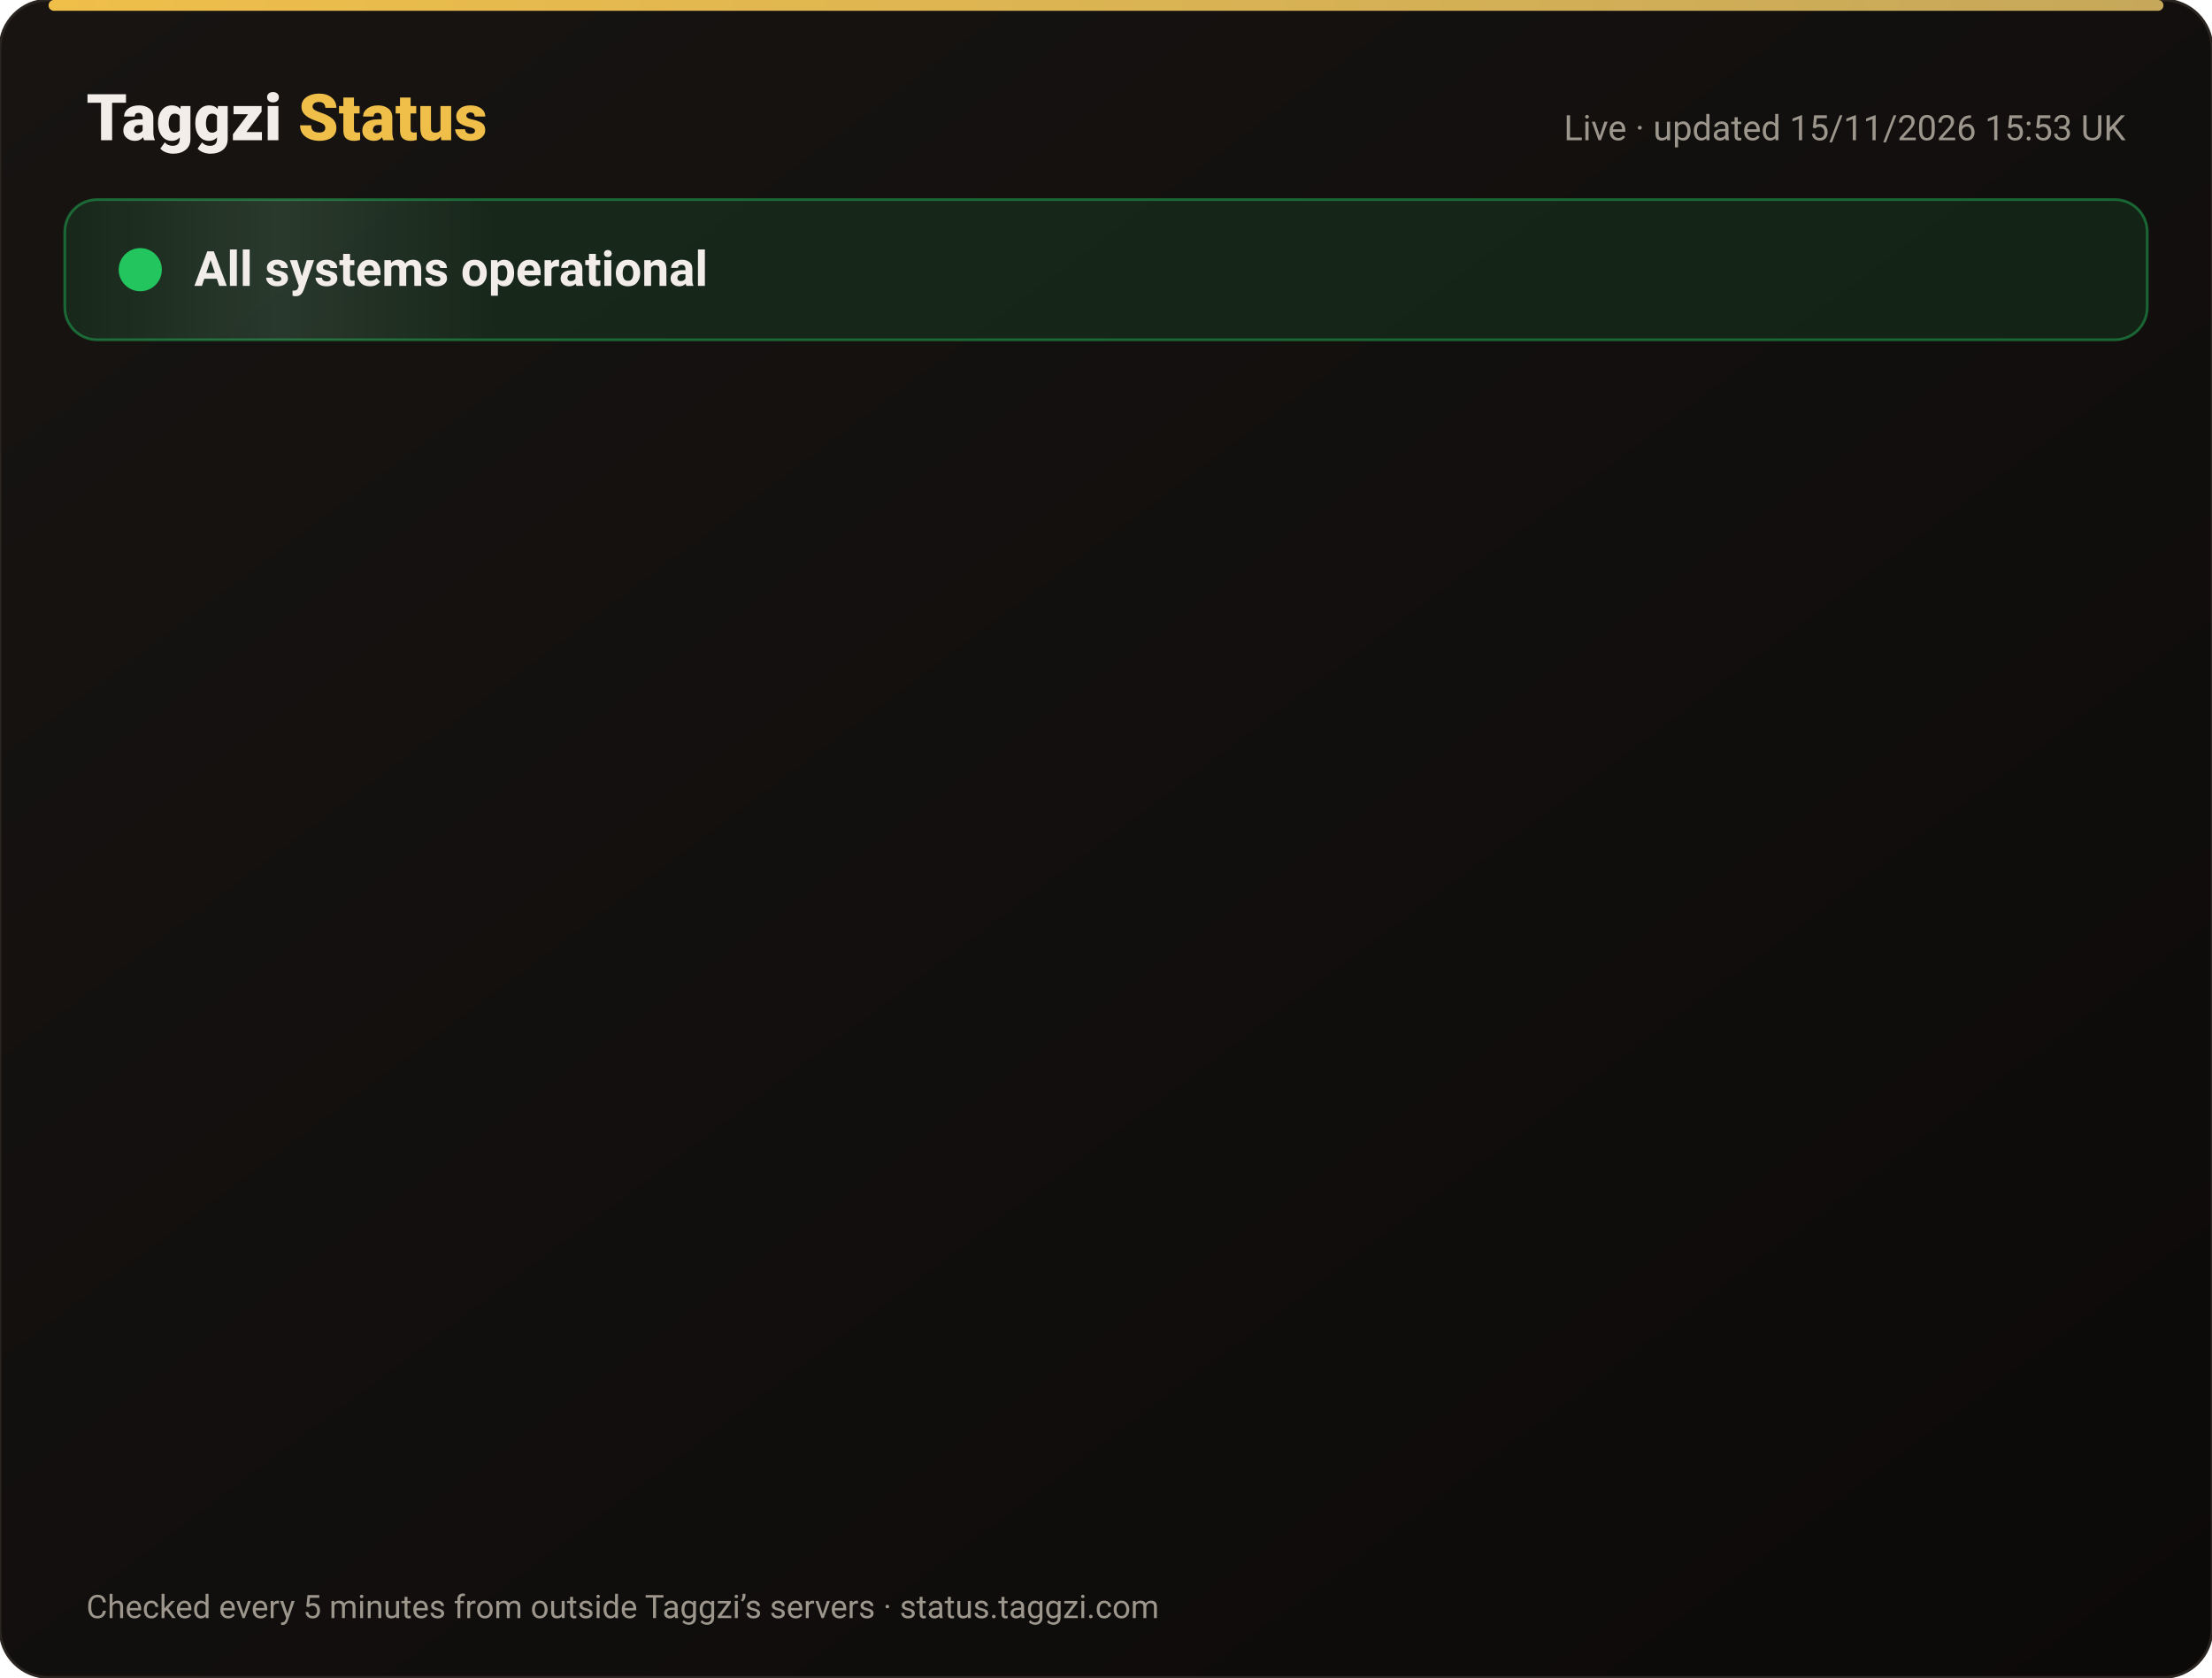
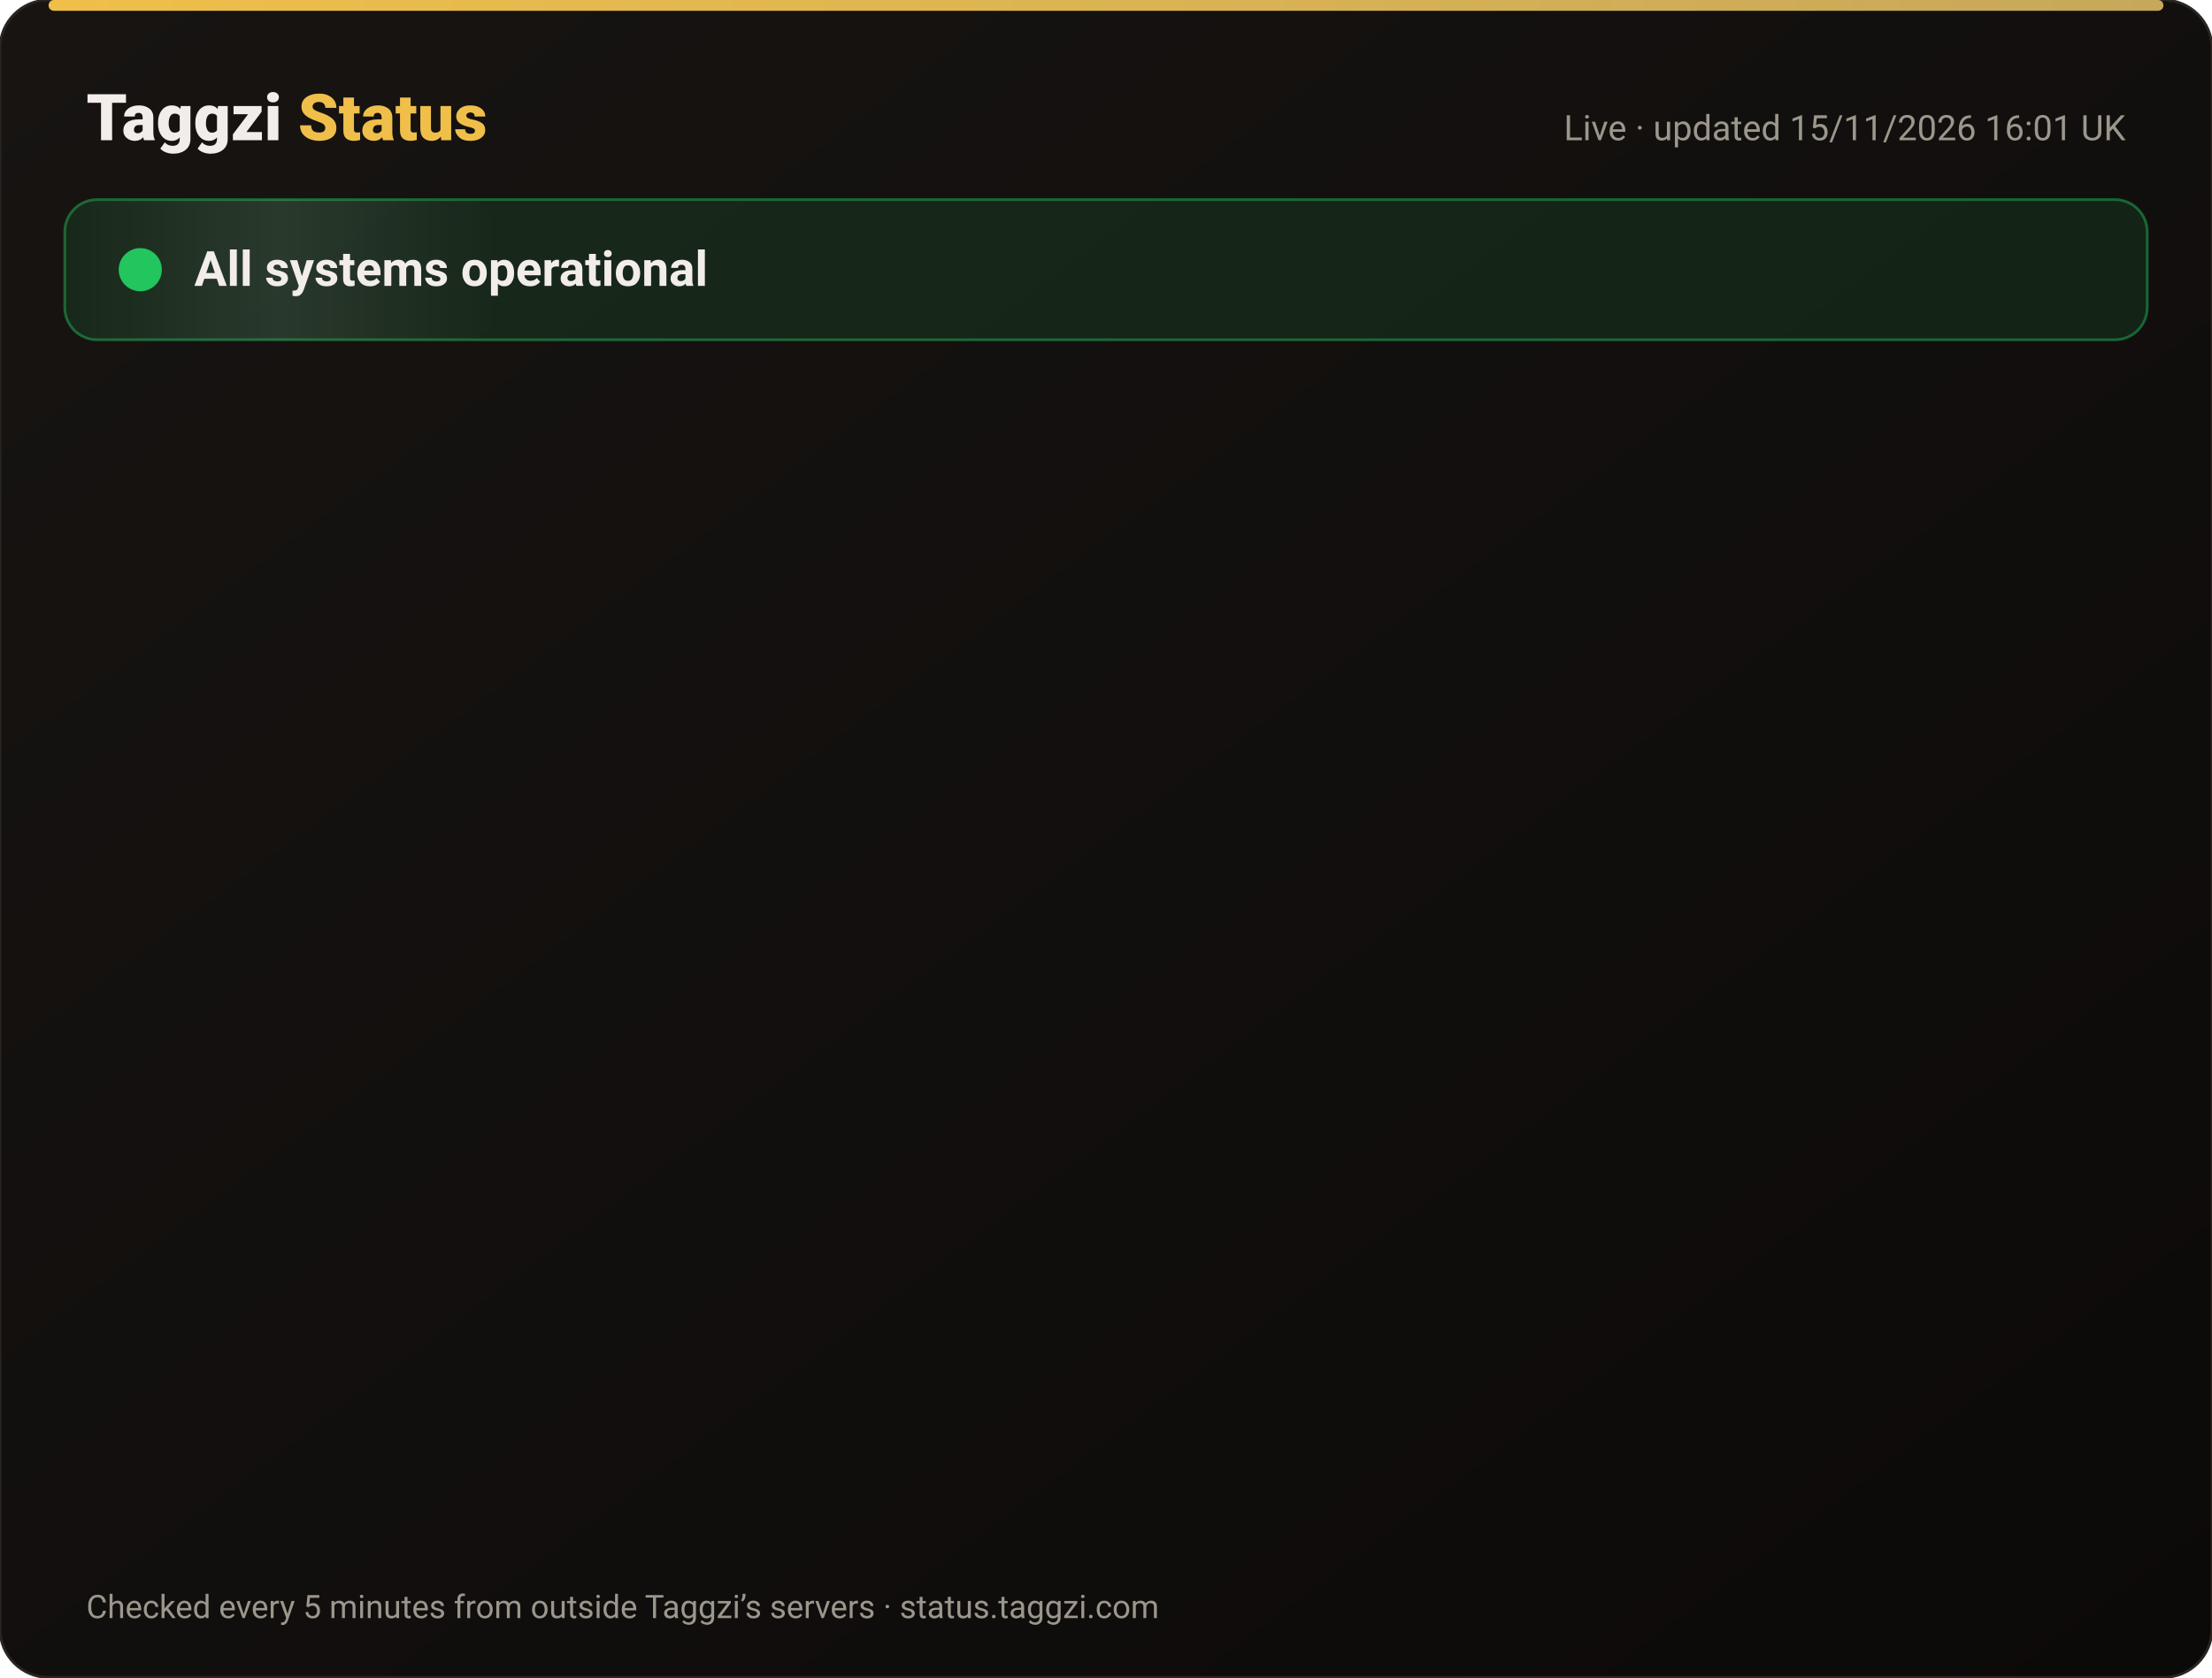
<svg xmlns="http://www.w3.org/2000/svg" width="820" height="622" viewBox="0 0 820 622" font-family="-apple-system,Segoe UI,Roboto,Helvetica,Arial,sans-serif">
  <defs>
    <linearGradient id="bg" x1="0" y1="0" x2="1" y2="1">
      <stop offset="0" stop-color="#171412" />
      <stop offset="1" stop-color="#0C0A09" />
    </linearGradient>
    <linearGradient id="gold" x1="0" x2="1">
      <stop offset="0" stop-color="#F0BF4A" />
      <stop offset="1" stop-color="#c6a85b" />
    </linearGradient>
    <linearGradient id="shine" x1="0" x2="1">
      <stop offset="0" stop-color="#fff" stop-opacity="0" />
      <stop offset=".5" stop-color="#fff" stop-opacity=".08" />
      <stop offset="1" stop-color="#fff" stop-opacity="0" />
    </linearGradient>
  </defs>
  <rect width="820" height="622" rx="18" fill="url(#bg)" stroke="#2a2521" />
  <rect x="18" y="0" width="784" height="4" rx="2" fill="url(#gold)" />
  <text x="32" y="52" font-size="24" font-weight="800" fill="#F2EDE8">Taggzi <tspan fill="#F0BF4A">Status</tspan>
  </text>
-   <text x="788" y="52" font-size="13" fill="#9C968C" text-anchor="end">Live · updated 15/11/2026 15:53 UK</text>
+   <text x="788" y="52" font-size="13" fill="#9C968C" text-anchor="end">Live · updated 15/11/2026 16:01 UK</text>
  <rect x="24" y="74" width="772" height="52" rx="12" fill="#22c55e" fill-opacity=".12" stroke="#22c55e" stroke-opacity=".45" />
  <rect x="24" y="74" width="160" height="52" rx="12" fill="url(#shine)">
    <animate attributeName="x" from="-160" to="820" dur="4s" repeatCount="indefinite" />
  </rect>
  <circle cx="52" cy="100" r="7" fill="#22c55e" />
  <circle cx="52" cy="100" r="7" fill="none" stroke="#22c55e" stroke-width="2">
    <animate attributeName="r" values="7;15;7" dur="2s" repeatCount="indefinite" />
    <animate attributeName="opacity" values=".9;0;.9" dur="2s" repeatCount="indefinite" />
  </circle>
  <text x="72" y="106" font-size="18" font-weight="700" fill="#F2EDE8">All systems operational</text>
  <g opacity="0">
    <animate attributeName="opacity" from="0" to="1" begin="0.00s" dur=".6s" fill="freeze" />
    <line x1="32" y1="188" x2="788" y2="188" stroke="#2a2521" />
    <circle cx="44" cy="166" r="6" fill="#22c55e">
      <animate attributeName="opacity" values="1;.45;1" dur="2.4s" begin="0.00s" repeatCount="indefinite" />
    </circle>
    <text x="62" y="171" font-size="15" font-weight="650" fill="#F2EDE8">Website</text>
    <text x="630" y="171" font-size="13" fill="#9C968C" text-anchor="end">99.97% uptime</text>
    <rect x="648" y="154" width="140" height="24" rx="12" fill="#22c55e" fill-opacity=".14" stroke="#22c55e" stroke-opacity=".5" />
    <text x="718" y="171" font-size="12" font-weight="700" fill="#22c55e" text-anchor="middle">Operational</text>
  </g>
  <g opacity="0">
    <animate attributeName="opacity" from="0" to="1" begin="0.15s" dur=".6s" fill="freeze" />
    <line x1="32" y1="234" x2="788" y2="234" stroke="#2a2521" />
    <circle cx="44" cy="212" r="6" fill="#22c55e">
      <animate attributeName="opacity" values="1;.45;1" dur="2.4s" begin="0.15s" repeatCount="indefinite" />
    </circle>
    <text x="62" y="217" font-size="15" font-weight="650" fill="#F2EDE8">Tag scans</text>
    <text x="630" y="217" font-size="13" fill="#9C968C" text-anchor="end">99.97% uptime</text>
    <rect x="648" y="200" width="140" height="24" rx="12" fill="#22c55e" fill-opacity=".14" stroke="#22c55e" stroke-opacity=".5" />
    <text x="718" y="217" font-size="12" font-weight="700" fill="#22c55e" text-anchor="middle">Operational</text>
  </g>
  <g opacity="0">
    <animate attributeName="opacity" from="0" to="1" begin="0.30s" dur=".6s" fill="freeze" />
    <line x1="32" y1="280" x2="788" y2="280" stroke="#2a2521" />
    <circle cx="44" cy="258" r="6" fill="#22c55e">
      <animate attributeName="opacity" values="1;.45;1" dur="2.4s" begin="0.30s" repeatCount="indefinite" />
    </circle>
    <text x="62" y="263" font-size="15" font-weight="650" fill="#F2EDE8">Manual tag lookup</text>
    <text x="630" y="263" font-size="13" fill="#9C968C" text-anchor="end">99.97% uptime</text>
    <rect x="648" y="246" width="140" height="24" rx="12" fill="#22c55e" fill-opacity=".14" stroke="#22c55e" stroke-opacity=".5" />
    <text x="718" y="263" font-size="12" font-weight="700" fill="#22c55e" text-anchor="middle">Operational</text>
  </g>
  <g opacity="0">
    <animate attributeName="opacity" from="0" to="1" begin="0.45s" dur=".6s" fill="freeze" />
    <line x1="32" y1="326" x2="788" y2="326" stroke="#2a2521" />
    <circle cx="44" cy="304" r="6" fill="#22c55e">
      <animate attributeName="opacity" values="1;.45;1" dur="2.4s" begin="0.45s" repeatCount="indefinite" />
    </circle>
    <text x="62" y="309" font-size="15" font-weight="650" fill="#F2EDE8">App &amp; login</text>
    <text x="630" y="309" font-size="13" fill="#9C968C" text-anchor="end">99.97% uptime</text>
    <rect x="648" y="292" width="140" height="24" rx="12" fill="#22c55e" fill-opacity=".14" stroke="#22c55e" stroke-opacity=".5" />
    <text x="718" y="309" font-size="12" font-weight="700" fill="#22c55e" text-anchor="middle">Operational</text>
  </g>
  <g opacity="0">
    <animate attributeName="opacity" from="0" to="1" begin="0.60s" dur=".6s" fill="freeze" />
    <line x1="32" y1="372" x2="788" y2="372" stroke="#2a2521" />
    <circle cx="44" cy="350" r="6" fill="#22c55e">
      <animate attributeName="opacity" values="1;.45;1" dur="2.4s" begin="0.60s" repeatCount="indefinite" />
    </circle>
    <text x="62" y="355" font-size="15" font-weight="650" fill="#F2EDE8">Community alerts</text>
    <text x="630" y="355" font-size="13" fill="#9C968C" text-anchor="end">99.97% uptime</text>
    <rect x="648" y="338" width="140" height="24" rx="12" fill="#22c55e" fill-opacity=".14" stroke="#22c55e" stroke-opacity=".5" />
    <text x="718" y="355" font-size="12" font-weight="700" fill="#22c55e" text-anchor="middle">Operational</text>
  </g>
  <g opacity="0">
    <animate attributeName="opacity" from="0" to="1" begin="0.75s" dur=".6s" fill="freeze" />
    <line x1="32" y1="418" x2="788" y2="418" stroke="#2a2521" />
    <circle cx="44" cy="396" r="6" fill="#22c55e">
      <animate attributeName="opacity" values="1;.45;1" dur="2.4s" begin="0.75s" repeatCount="indefinite" />
    </circle>
    <text x="62" y="401" font-size="15" font-weight="650" fill="#F2EDE8">Private calling</text>
    <text x="630" y="401" font-size="13" fill="#9C968C" text-anchor="end">99.97% uptime</text>
    <rect x="648" y="384" width="140" height="24" rx="12" fill="#22c55e" fill-opacity=".14" stroke="#22c55e" stroke-opacity=".5" />
    <text x="718" y="401" font-size="12" font-weight="700" fill="#22c55e" text-anchor="middle">Operational</text>
  </g>
  <g opacity="0">
    <animate attributeName="opacity" from="0" to="1" begin="0.90s" dur=".6s" fill="freeze" />
    <line x1="32" y1="464" x2="788" y2="464" stroke="#2a2521" />
    <circle cx="44" cy="442" r="6" fill="#22c55e">
      <animate attributeName="opacity" values="1;.45;1" dur="2.4s" begin="0.90s" repeatCount="indefinite" />
    </circle>
    <text x="62" y="447" font-size="15" font-weight="650" fill="#F2EDE8">Payments</text>
    <text x="630" y="447" font-size="13" fill="#9C968C" text-anchor="end">99.96% uptime</text>
    <rect x="648" y="430" width="140" height="24" rx="12" fill="#22c55e" fill-opacity=".14" stroke="#22c55e" stroke-opacity=".5" />
    <text x="718" y="447" font-size="12" font-weight="700" fill="#22c55e" text-anchor="middle">Operational</text>
  </g>
  <g opacity="0">
    <animate attributeName="opacity" from="0" to="1" begin="1.05s" dur=".6s" fill="freeze" />
    <line x1="32" y1="510" x2="788" y2="510" stroke="#2a2521" />
    <circle cx="44" cy="488" r="6" fill="#22c55e">
      <animate attributeName="opacity" values="1;.45;1" dur="2.4s" begin="1.05s" repeatCount="indefinite" />
    </circle>
    <text x="62" y="493" font-size="15" font-weight="650" fill="#F2EDE8">Email &amp; support</text>
    <text x="630" y="493" font-size="13" fill="#9C968C" text-anchor="end">99.97% uptime</text>
    <rect x="648" y="476" width="140" height="24" rx="12" fill="#22c55e" fill-opacity=".14" stroke="#22c55e" stroke-opacity=".5" />
    <text x="718" y="493" font-size="12" font-weight="700" fill="#22c55e" text-anchor="middle">Operational</text>
  </g>
  <g opacity="0">
    <animate attributeName="opacity" from="0" to="1" begin="1.20s" dur=".6s" fill="freeze" />
    <line x1="32" y1="556" x2="788" y2="556" stroke="#2a2521" />
    <circle cx="44" cy="534" r="6" fill="#22c55e">
      <animate attributeName="opacity" values="1;.45;1" dur="2.4s" begin="1.20s" repeatCount="indefinite" />
    </circle>
    <text x="62" y="539" font-size="15" font-weight="650" fill="#F2EDE8">Secure connection (SSL)</text>
    <text x="630" y="539" font-size="13" fill="#9C968C" text-anchor="end">100.00% uptime</text>
    <rect x="648" y="522" width="140" height="24" rx="12" fill="#22c55e" fill-opacity=".14" stroke="#22c55e" stroke-opacity=".5" />
    <text x="718" y="539" font-size="12" font-weight="700" fill="#22c55e" text-anchor="middle">Operational</text>
  </g>
  <text x="32" y="600" font-size="12" fill="#9C968C">Checked every 5 minutes from outside Taggzi’s servers · status.taggzi.com</text>
</svg>
